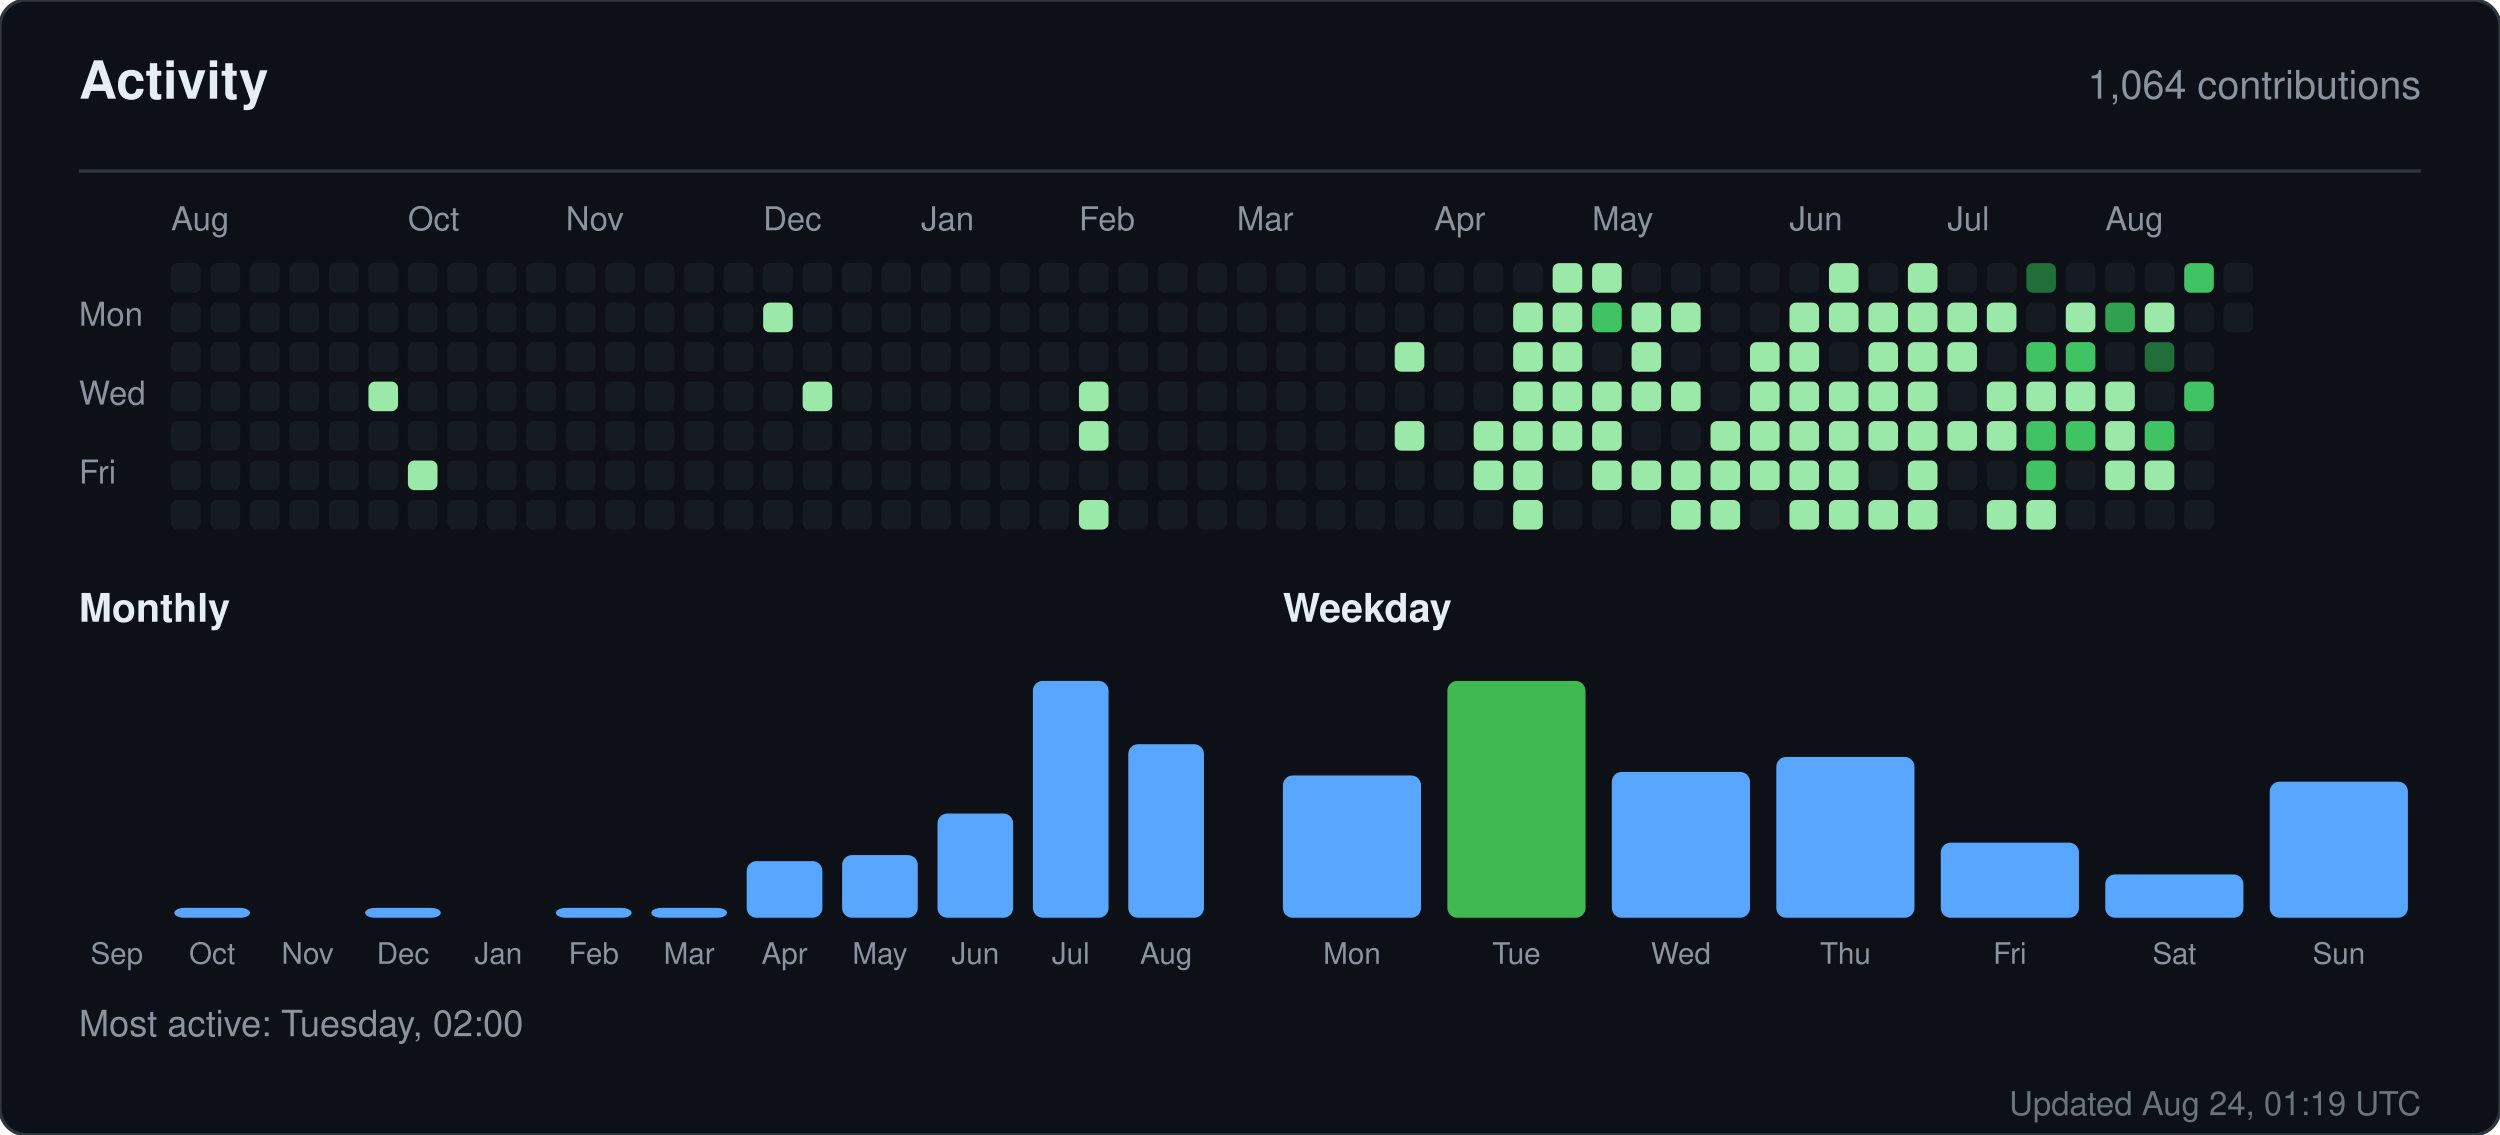
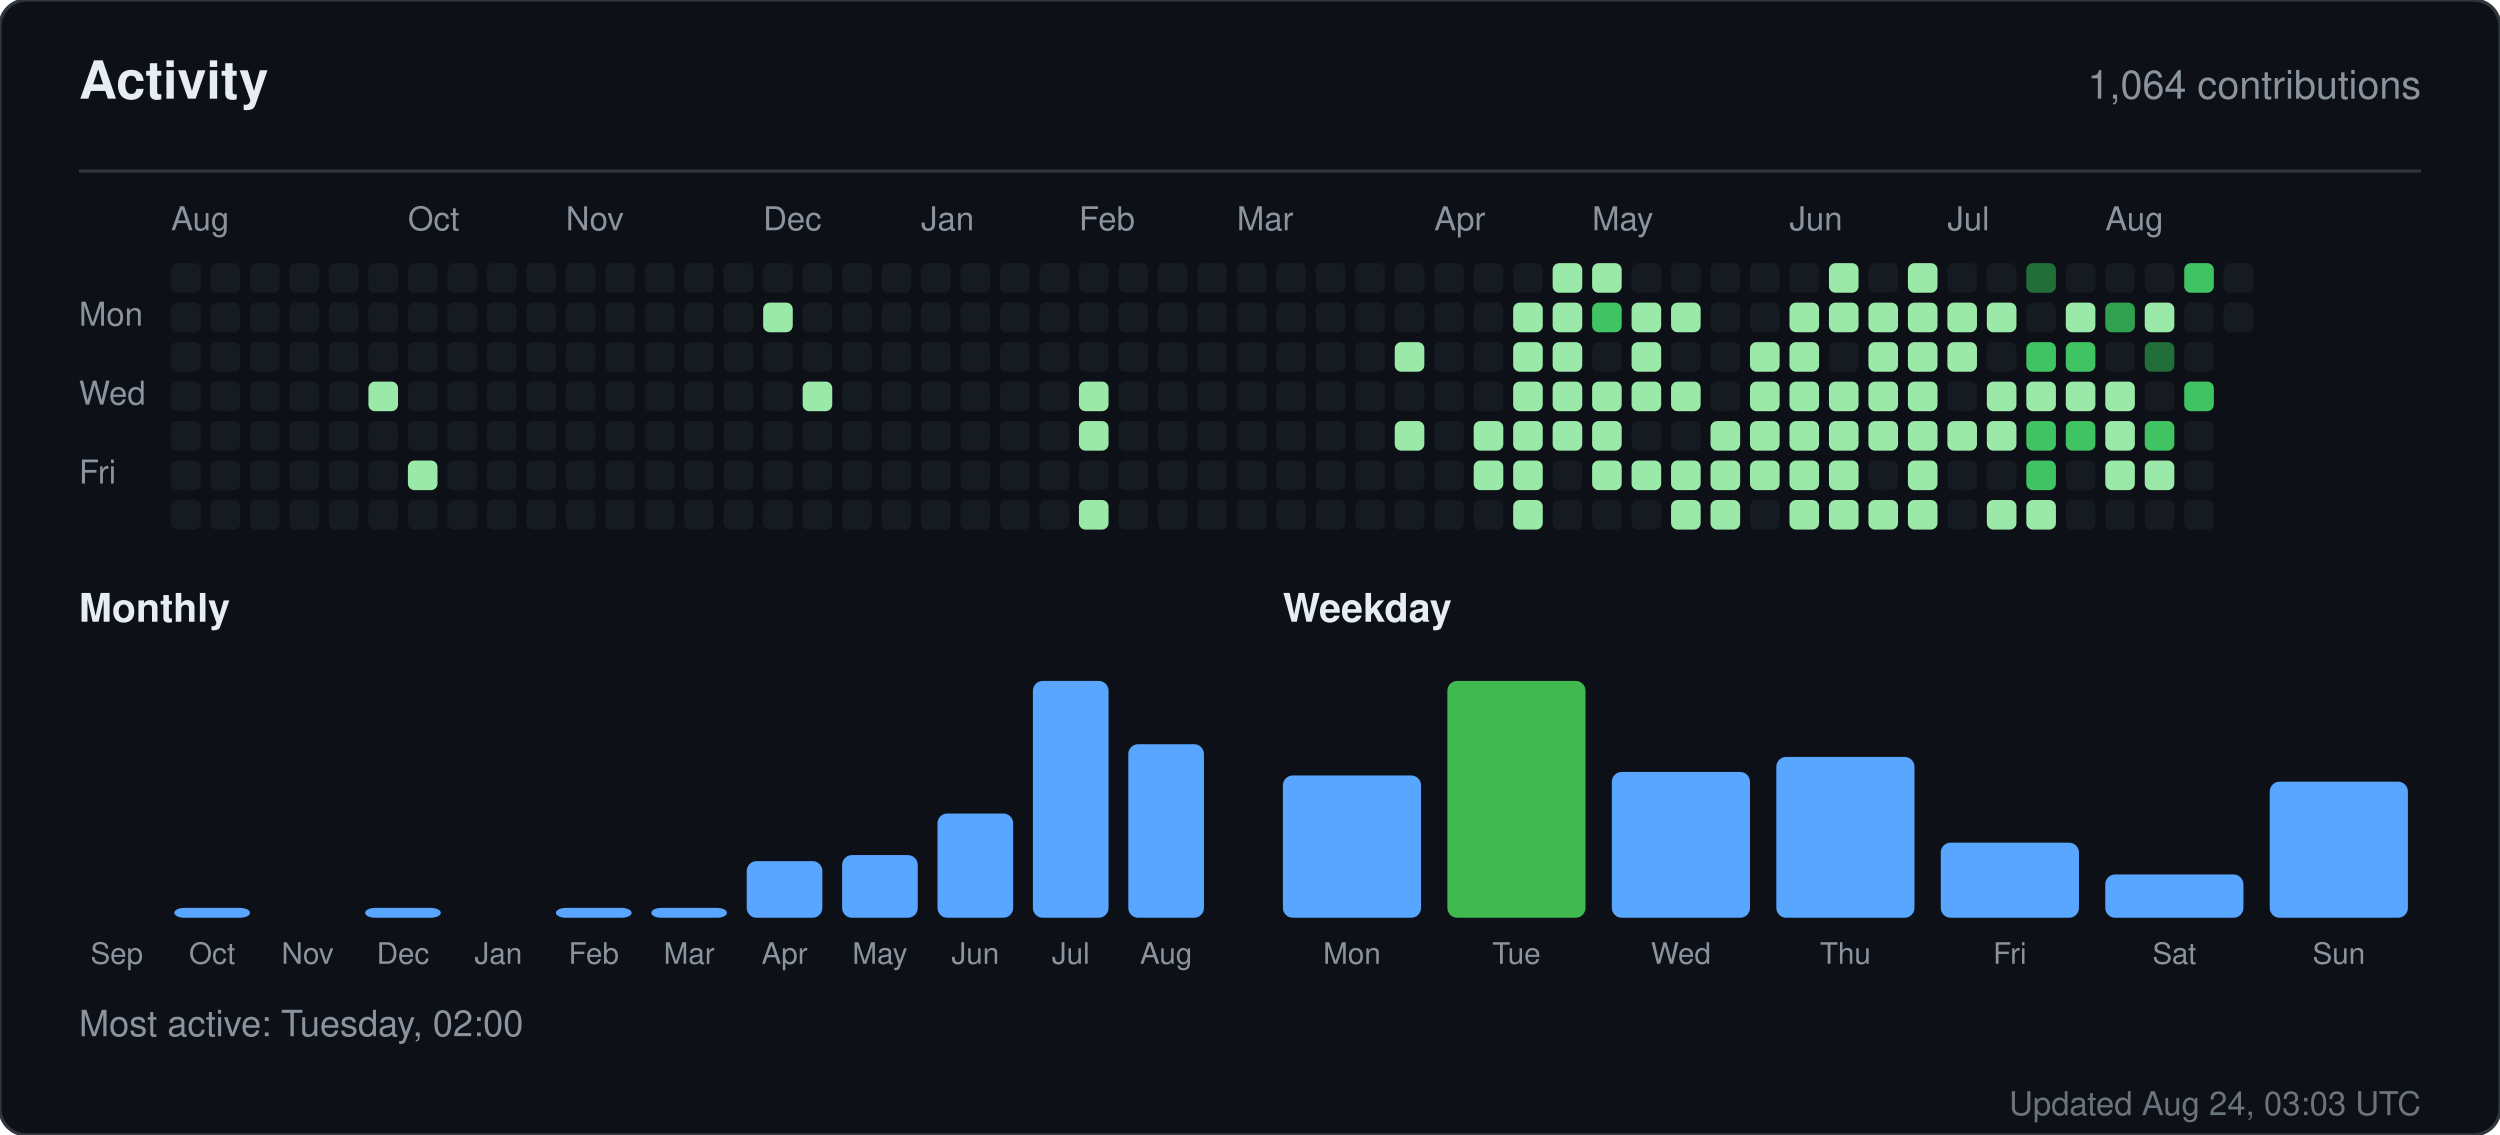
<svg xmlns="http://www.w3.org/2000/svg" width="760" height="345" viewBox="0 0 760 345" role="img" aria-label="Activity for sandiirawan12">
  <rect width="760" height="345" rx="8" fill="#0d1117" stroke="#30363d" />
  <g font-family="-apple-system, BlinkMacSystemFont, Segoe UI, Helvetica, Arial, sans-serif">
    <text x="24" y="30" fill="#e6edf3" font-size="16" font-weight="700">Activity</text>
    <text x="736" y="30" fill="#8b949e" font-size="12" text-anchor="end">1,064 contributions</text>
    <line x1="24" y1="52" x2="736" y2="52" stroke="#30363d" />
    <text x="52" y="70" fill="#8b949e" font-size="10">Aug</text>
    <text x="124" y="70" fill="#8b949e" font-size="10">Oct</text>
    <text x="172" y="70" fill="#8b949e" font-size="10">Nov</text>
    <text x="232" y="70" fill="#8b949e" font-size="10">Dec</text>
    <text x="280" y="70" fill="#8b949e" font-size="10">Jan</text>
    <text x="328" y="70" fill="#8b949e" font-size="10">Feb</text>
    <text x="376" y="70" fill="#8b949e" font-size="10">Mar</text>
    <text x="436" y="70" fill="#8b949e" font-size="10">Apr</text>
    <text x="484" y="70" fill="#8b949e" font-size="10">May</text>
    <text x="544" y="70" fill="#8b949e" font-size="10">Jun</text>
    <text x="592" y="70" fill="#8b949e" font-size="10">Jul</text>
    <text x="640" y="70" fill="#8b949e" font-size="10">Aug</text>
    <text x="24" y="99" fill="#8b949e" font-size="10">Mon</text>
    <text x="24" y="123" fill="#8b949e" font-size="10">Wed</text>
    <text x="24" y="147" fill="#8b949e" font-size="10">Fri</text>
    <rect x="52" y="80" width="9" height="9" rx="2" fill="#161b22" />
    <rect x="52" y="92" width="9" height="9" rx="2" fill="#161b22" />
    <rect x="52" y="104" width="9" height="9" rx="2" fill="#161b22" />
    <rect x="52" y="116" width="9" height="9" rx="2" fill="#161b22" />
    <rect x="52" y="128" width="9" height="9" rx="2" fill="#161b22" />
    <rect x="52" y="140" width="9" height="9" rx="2" fill="#161b22" />
    <rect x="52" y="152" width="9" height="9" rx="2" fill="#161b22" />
    <rect x="64" y="80" width="9" height="9" rx="2" fill="#161b22" />
    <rect x="64" y="92" width="9" height="9" rx="2" fill="#161b22" />
    <rect x="64" y="104" width="9" height="9" rx="2" fill="#161b22" />
    <rect x="64" y="116" width="9" height="9" rx="2" fill="#161b22" />
    <rect x="64" y="128" width="9" height="9" rx="2" fill="#161b22" />
    <rect x="64" y="140" width="9" height="9" rx="2" fill="#161b22" />
    <rect x="64" y="152" width="9" height="9" rx="2" fill="#161b22" />
    <rect x="76" y="80" width="9" height="9" rx="2" fill="#161b22" />
    <rect x="76" y="92" width="9" height="9" rx="2" fill="#161b22" />
    <rect x="76" y="104" width="9" height="9" rx="2" fill="#161b22" />
    <rect x="76" y="116" width="9" height="9" rx="2" fill="#161b22" />
    <rect x="76" y="128" width="9" height="9" rx="2" fill="#161b22" />
    <rect x="76" y="140" width="9" height="9" rx="2" fill="#161b22" />
    <rect x="76" y="152" width="9" height="9" rx="2" fill="#161b22" />
    <rect x="88" y="80" width="9" height="9" rx="2" fill="#161b22" />
    <rect x="88" y="92" width="9" height="9" rx="2" fill="#161b22" />
    <rect x="88" y="104" width="9" height="9" rx="2" fill="#161b22" />
    <rect x="88" y="116" width="9" height="9" rx="2" fill="#161b22" />
    <rect x="88" y="128" width="9" height="9" rx="2" fill="#161b22" />
    <rect x="88" y="140" width="9" height="9" rx="2" fill="#161b22" />
    <rect x="88" y="152" width="9" height="9" rx="2" fill="#161b22" />
    <rect x="100" y="80" width="9" height="9" rx="2" fill="#161b22" />
    <rect x="100" y="92" width="9" height="9" rx="2" fill="#161b22" />
    <rect x="100" y="104" width="9" height="9" rx="2" fill="#161b22" />
    <rect x="100" y="116" width="9" height="9" rx="2" fill="#161b22" />
    <rect x="100" y="128" width="9" height="9" rx="2" fill="#161b22" />
    <rect x="100" y="140" width="9" height="9" rx="2" fill="#161b22" />
    <rect x="100" y="152" width="9" height="9" rx="2" fill="#161b22" />
    <rect x="112" y="80" width="9" height="9" rx="2" fill="#161b22" />
    <rect x="112" y="92" width="9" height="9" rx="2" fill="#161b22" />
    <rect x="112" y="104" width="9" height="9" rx="2" fill="#161b22" />
    <rect x="112" y="116" width="9" height="9" rx="2" fill="#9be9a8" />
    <rect x="112" y="128" width="9" height="9" rx="2" fill="#161b22" />
    <rect x="112" y="140" width="9" height="9" rx="2" fill="#161b22" />
    <rect x="112" y="152" width="9" height="9" rx="2" fill="#161b22" />
    <rect x="124" y="80" width="9" height="9" rx="2" fill="#161b22" />
    <rect x="124" y="92" width="9" height="9" rx="2" fill="#161b22" />
    <rect x="124" y="104" width="9" height="9" rx="2" fill="#161b22" />
    <rect x="124" y="116" width="9" height="9" rx="2" fill="#161b22" />
    <rect x="124" y="128" width="9" height="9" rx="2" fill="#161b22" />
    <rect x="124" y="140" width="9" height="9" rx="2" fill="#9be9a8" />
    <rect x="124" y="152" width="9" height="9" rx="2" fill="#161b22" />
    <rect x="136" y="80" width="9" height="9" rx="2" fill="#161b22" />
    <rect x="136" y="92" width="9" height="9" rx="2" fill="#161b22" />
    <rect x="136" y="104" width="9" height="9" rx="2" fill="#161b22" />
    <rect x="136" y="116" width="9" height="9" rx="2" fill="#161b22" />
    <rect x="136" y="128" width="9" height="9" rx="2" fill="#161b22" />
    <rect x="136" y="140" width="9" height="9" rx="2" fill="#161b22" />
    <rect x="136" y="152" width="9" height="9" rx="2" fill="#161b22" />
    <rect x="148" y="80" width="9" height="9" rx="2" fill="#161b22" />
    <rect x="148" y="92" width="9" height="9" rx="2" fill="#161b22" />
    <rect x="148" y="104" width="9" height="9" rx="2" fill="#161b22" />
    <rect x="148" y="116" width="9" height="9" rx="2" fill="#161b22" />
    <rect x="148" y="128" width="9" height="9" rx="2" fill="#161b22" />
    <rect x="148" y="140" width="9" height="9" rx="2" fill="#161b22" />
    <rect x="148" y="152" width="9" height="9" rx="2" fill="#161b22" />
    <rect x="160" y="80" width="9" height="9" rx="2" fill="#161b22" />
    <rect x="160" y="92" width="9" height="9" rx="2" fill="#161b22" />
    <rect x="160" y="104" width="9" height="9" rx="2" fill="#161b22" />
    <rect x="160" y="116" width="9" height="9" rx="2" fill="#161b22" />
    <rect x="160" y="128" width="9" height="9" rx="2" fill="#161b22" />
    <rect x="160" y="140" width="9" height="9" rx="2" fill="#161b22" />
    <rect x="160" y="152" width="9" height="9" rx="2" fill="#161b22" />
    <rect x="172" y="80" width="9" height="9" rx="2" fill="#161b22" />
    <rect x="172" y="92" width="9" height="9" rx="2" fill="#161b22" />
    <rect x="172" y="104" width="9" height="9" rx="2" fill="#161b22" />
    <rect x="172" y="116" width="9" height="9" rx="2" fill="#161b22" />
    <rect x="172" y="128" width="9" height="9" rx="2" fill="#161b22" />
    <rect x="172" y="140" width="9" height="9" rx="2" fill="#161b22" />
    <rect x="172" y="152" width="9" height="9" rx="2" fill="#161b22" />
    <rect x="184" y="80" width="9" height="9" rx="2" fill="#161b22" />
    <rect x="184" y="92" width="9" height="9" rx="2" fill="#161b22" />
    <rect x="184" y="104" width="9" height="9" rx="2" fill="#161b22" />
    <rect x="184" y="116" width="9" height="9" rx="2" fill="#161b22" />
    <rect x="184" y="128" width="9" height="9" rx="2" fill="#161b22" />
    <rect x="184" y="140" width="9" height="9" rx="2" fill="#161b22" />
    <rect x="184" y="152" width="9" height="9" rx="2" fill="#161b22" />
    <rect x="196" y="80" width="9" height="9" rx="2" fill="#161b22" />
    <rect x="196" y="92" width="9" height="9" rx="2" fill="#161b22" />
    <rect x="196" y="104" width="9" height="9" rx="2" fill="#161b22" />
    <rect x="196" y="116" width="9" height="9" rx="2" fill="#161b22" />
    <rect x="196" y="128" width="9" height="9" rx="2" fill="#161b22" />
    <rect x="196" y="140" width="9" height="9" rx="2" fill="#161b22" />
    <rect x="196" y="152" width="9" height="9" rx="2" fill="#161b22" />
    <rect x="208" y="80" width="9" height="9" rx="2" fill="#161b22" />
    <rect x="208" y="92" width="9" height="9" rx="2" fill="#161b22" />
    <rect x="208" y="104" width="9" height="9" rx="2" fill="#161b22" />
    <rect x="208" y="116" width="9" height="9" rx="2" fill="#161b22" />
    <rect x="208" y="128" width="9" height="9" rx="2" fill="#161b22" />
    <rect x="208" y="140" width="9" height="9" rx="2" fill="#161b22" />
    <rect x="208" y="152" width="9" height="9" rx="2" fill="#161b22" />
    <rect x="220" y="80" width="9" height="9" rx="2" fill="#161b22" />
    <rect x="220" y="92" width="9" height="9" rx="2" fill="#161b22" />
    <rect x="220" y="104" width="9" height="9" rx="2" fill="#161b22" />
    <rect x="220" y="116" width="9" height="9" rx="2" fill="#161b22" />
    <rect x="220" y="128" width="9" height="9" rx="2" fill="#161b22" />
    <rect x="220" y="140" width="9" height="9" rx="2" fill="#161b22" />
    <rect x="220" y="152" width="9" height="9" rx="2" fill="#161b22" />
    <rect x="232" y="80" width="9" height="9" rx="2" fill="#161b22" />
    <rect x="232" y="92" width="9" height="9" rx="2" fill="#9be9a8" />
    <rect x="232" y="104" width="9" height="9" rx="2" fill="#161b22" />
    <rect x="232" y="116" width="9" height="9" rx="2" fill="#161b22" />
    <rect x="232" y="128" width="9" height="9" rx="2" fill="#161b22" />
    <rect x="232" y="140" width="9" height="9" rx="2" fill="#161b22" />
    <rect x="232" y="152" width="9" height="9" rx="2" fill="#161b22" />
    <rect x="244" y="80" width="9" height="9" rx="2" fill="#161b22" />
    <rect x="244" y="92" width="9" height="9" rx="2" fill="#161b22" />
    <rect x="244" y="104" width="9" height="9" rx="2" fill="#161b22" />
    <rect x="244" y="116" width="9" height="9" rx="2" fill="#9be9a8" />
    <rect x="244" y="128" width="9" height="9" rx="2" fill="#161b22" />
    <rect x="244" y="140" width="9" height="9" rx="2" fill="#161b22" />
    <rect x="244" y="152" width="9" height="9" rx="2" fill="#161b22" />
    <rect x="256" y="80" width="9" height="9" rx="2" fill="#161b22" />
    <rect x="256" y="92" width="9" height="9" rx="2" fill="#161b22" />
    <rect x="256" y="104" width="9" height="9" rx="2" fill="#161b22" />
    <rect x="256" y="116" width="9" height="9" rx="2" fill="#161b22" />
    <rect x="256" y="128" width="9" height="9" rx="2" fill="#161b22" />
    <rect x="256" y="140" width="9" height="9" rx="2" fill="#161b22" />
    <rect x="256" y="152" width="9" height="9" rx="2" fill="#161b22" />
    <rect x="268" y="80" width="9" height="9" rx="2" fill="#161b22" />
    <rect x="268" y="92" width="9" height="9" rx="2" fill="#161b22" />
    <rect x="268" y="104" width="9" height="9" rx="2" fill="#161b22" />
    <rect x="268" y="116" width="9" height="9" rx="2" fill="#161b22" />
    <rect x="268" y="128" width="9" height="9" rx="2" fill="#161b22" />
    <rect x="268" y="140" width="9" height="9" rx="2" fill="#161b22" />
    <rect x="268" y="152" width="9" height="9" rx="2" fill="#161b22" />
    <rect x="280" y="80" width="9" height="9" rx="2" fill="#161b22" />
    <rect x="280" y="92" width="9" height="9" rx="2" fill="#161b22" />
    <rect x="280" y="104" width="9" height="9" rx="2" fill="#161b22" />
    <rect x="280" y="116" width="9" height="9" rx="2" fill="#161b22" />
    <rect x="280" y="128" width="9" height="9" rx="2" fill="#161b22" />
    <rect x="280" y="140" width="9" height="9" rx="2" fill="#161b22" />
    <rect x="280" y="152" width="9" height="9" rx="2" fill="#161b22" />
    <rect x="292" y="80" width="9" height="9" rx="2" fill="#161b22" />
    <rect x="292" y="92" width="9" height="9" rx="2" fill="#161b22" />
    <rect x="292" y="104" width="9" height="9" rx="2" fill="#161b22" />
    <rect x="292" y="116" width="9" height="9" rx="2" fill="#161b22" />
    <rect x="292" y="128" width="9" height="9" rx="2" fill="#161b22" />
    <rect x="292" y="140" width="9" height="9" rx="2" fill="#161b22" />
    <rect x="292" y="152" width="9" height="9" rx="2" fill="#161b22" />
    <rect x="304" y="80" width="9" height="9" rx="2" fill="#161b22" />
    <rect x="304" y="92" width="9" height="9" rx="2" fill="#161b22" />
    <rect x="304" y="104" width="9" height="9" rx="2" fill="#161b22" />
    <rect x="304" y="116" width="9" height="9" rx="2" fill="#161b22" />
    <rect x="304" y="128" width="9" height="9" rx="2" fill="#161b22" />
    <rect x="304" y="140" width="9" height="9" rx="2" fill="#161b22" />
    <rect x="304" y="152" width="9" height="9" rx="2" fill="#161b22" />
    <rect x="316" y="80" width="9" height="9" rx="2" fill="#161b22" />
    <rect x="316" y="92" width="9" height="9" rx="2" fill="#161b22" />
    <rect x="316" y="104" width="9" height="9" rx="2" fill="#161b22" />
    <rect x="316" y="116" width="9" height="9" rx="2" fill="#161b22" />
    <rect x="316" y="128" width="9" height="9" rx="2" fill="#161b22" />
    <rect x="316" y="140" width="9" height="9" rx="2" fill="#161b22" />
    <rect x="316" y="152" width="9" height="9" rx="2" fill="#161b22" />
    <rect x="328" y="80" width="9" height="9" rx="2" fill="#161b22" />
    <rect x="328" y="92" width="9" height="9" rx="2" fill="#161b22" />
    <rect x="328" y="104" width="9" height="9" rx="2" fill="#161b22" />
    <rect x="328" y="116" width="9" height="9" rx="2" fill="#9be9a8" />
    <rect x="328" y="128" width="9" height="9" rx="2" fill="#9be9a8" />
    <rect x="328" y="140" width="9" height="9" rx="2" fill="#161b22" />
    <rect x="328" y="152" width="9" height="9" rx="2" fill="#9be9a8" />
    <rect x="340" y="80" width="9" height="9" rx="2" fill="#161b22" />
    <rect x="340" y="92" width="9" height="9" rx="2" fill="#161b22" />
    <rect x="340" y="104" width="9" height="9" rx="2" fill="#161b22" />
    <rect x="340" y="116" width="9" height="9" rx="2" fill="#161b22" />
    <rect x="340" y="128" width="9" height="9" rx="2" fill="#161b22" />
    <rect x="340" y="140" width="9" height="9" rx="2" fill="#161b22" />
    <rect x="340" y="152" width="9" height="9" rx="2" fill="#161b22" />
    <rect x="352" y="80" width="9" height="9" rx="2" fill="#161b22" />
    <rect x="352" y="92" width="9" height="9" rx="2" fill="#161b22" />
    <rect x="352" y="104" width="9" height="9" rx="2" fill="#161b22" />
    <rect x="352" y="116" width="9" height="9" rx="2" fill="#161b22" />
    <rect x="352" y="128" width="9" height="9" rx="2" fill="#161b22" />
    <rect x="352" y="140" width="9" height="9" rx="2" fill="#161b22" />
    <rect x="352" y="152" width="9" height="9" rx="2" fill="#161b22" />
    <rect x="364" y="80" width="9" height="9" rx="2" fill="#161b22" />
    <rect x="364" y="92" width="9" height="9" rx="2" fill="#161b22" />
    <rect x="364" y="104" width="9" height="9" rx="2" fill="#161b22" />
    <rect x="364" y="116" width="9" height="9" rx="2" fill="#161b22" />
    <rect x="364" y="128" width="9" height="9" rx="2" fill="#161b22" />
    <rect x="364" y="140" width="9" height="9" rx="2" fill="#161b22" />
    <rect x="364" y="152" width="9" height="9" rx="2" fill="#161b22" />
    <rect x="376" y="80" width="9" height="9" rx="2" fill="#161b22" />
    <rect x="376" y="92" width="9" height="9" rx="2" fill="#161b22" />
    <rect x="376" y="104" width="9" height="9" rx="2" fill="#161b22" />
    <rect x="376" y="116" width="9" height="9" rx="2" fill="#161b22" />
    <rect x="376" y="128" width="9" height="9" rx="2" fill="#161b22" />
    <rect x="376" y="140" width="9" height="9" rx="2" fill="#161b22" />
    <rect x="376" y="152" width="9" height="9" rx="2" fill="#161b22" />
    <rect x="388" y="80" width="9" height="9" rx="2" fill="#161b22" />
    <rect x="388" y="92" width="9" height="9" rx="2" fill="#161b22" />
    <rect x="388" y="104" width="9" height="9" rx="2" fill="#161b22" />
    <rect x="388" y="116" width="9" height="9" rx="2" fill="#161b22" />
    <rect x="388" y="128" width="9" height="9" rx="2" fill="#161b22" />
    <rect x="388" y="140" width="9" height="9" rx="2" fill="#161b22" />
    <rect x="388" y="152" width="9" height="9" rx="2" fill="#161b22" />
    <rect x="400" y="80" width="9" height="9" rx="2" fill="#161b22" />
    <rect x="400" y="92" width="9" height="9" rx="2" fill="#161b22" />
    <rect x="400" y="104" width="9" height="9" rx="2" fill="#161b22" />
    <rect x="400" y="116" width="9" height="9" rx="2" fill="#161b22" />
    <rect x="400" y="128" width="9" height="9" rx="2" fill="#161b22" />
    <rect x="400" y="140" width="9" height="9" rx="2" fill="#161b22" />
    <rect x="400" y="152" width="9" height="9" rx="2" fill="#161b22" />
    <rect x="412" y="80" width="9" height="9" rx="2" fill="#161b22" />
    <rect x="412" y="92" width="9" height="9" rx="2" fill="#161b22" />
    <rect x="412" y="104" width="9" height="9" rx="2" fill="#161b22" />
    <rect x="412" y="116" width="9" height="9" rx="2" fill="#161b22" />
    <rect x="412" y="128" width="9" height="9" rx="2" fill="#161b22" />
    <rect x="412" y="140" width="9" height="9" rx="2" fill="#161b22" />
    <rect x="412" y="152" width="9" height="9" rx="2" fill="#161b22" />
    <rect x="424" y="80" width="9" height="9" rx="2" fill="#161b22" />
    <rect x="424" y="92" width="9" height="9" rx="2" fill="#161b22" />
    <rect x="424" y="104" width="9" height="9" rx="2" fill="#9be9a8" />
    <rect x="424" y="116" width="9" height="9" rx="2" fill="#161b22" />
    <rect x="424" y="128" width="9" height="9" rx="2" fill="#9be9a8" />
    <rect x="424" y="140" width="9" height="9" rx="2" fill="#161b22" />
    <rect x="424" y="152" width="9" height="9" rx="2" fill="#161b22" />
    <rect x="436" y="80" width="9" height="9" rx="2" fill="#161b22" />
    <rect x="436" y="92" width="9" height="9" rx="2" fill="#161b22" />
    <rect x="436" y="104" width="9" height="9" rx="2" fill="#161b22" />
    <rect x="436" y="116" width="9" height="9" rx="2" fill="#161b22" />
    <rect x="436" y="128" width="9" height="9" rx="2" fill="#161b22" />
    <rect x="436" y="140" width="9" height="9" rx="2" fill="#161b22" />
    <rect x="436" y="152" width="9" height="9" rx="2" fill="#161b22" />
    <rect x="448" y="80" width="9" height="9" rx="2" fill="#161b22" />
    <rect x="448" y="92" width="9" height="9" rx="2" fill="#161b22" />
    <rect x="448" y="104" width="9" height="9" rx="2" fill="#161b22" />
    <rect x="448" y="116" width="9" height="9" rx="2" fill="#161b22" />
    <rect x="448" y="128" width="9" height="9" rx="2" fill="#9be9a8" />
    <rect x="448" y="140" width="9" height="9" rx="2" fill="#9be9a8" />
    <rect x="448" y="152" width="9" height="9" rx="2" fill="#161b22" />
    <rect x="460" y="80" width="9" height="9" rx="2" fill="#161b22" />
    <rect x="460" y="92" width="9" height="9" rx="2" fill="#9be9a8" />
    <rect x="460" y="104" width="9" height="9" rx="2" fill="#9be9a8" />
    <rect x="460" y="116" width="9" height="9" rx="2" fill="#9be9a8" />
    <rect x="460" y="128" width="9" height="9" rx="2" fill="#9be9a8" />
    <rect x="460" y="140" width="9" height="9" rx="2" fill="#9be9a8" />
    <rect x="460" y="152" width="9" height="9" rx="2" fill="#9be9a8" />
    <rect x="472" y="80" width="9" height="9" rx="2" fill="#9be9a8" />
    <rect x="472" y="92" width="9" height="9" rx="2" fill="#9be9a8" />
    <rect x="472" y="104" width="9" height="9" rx="2" fill="#9be9a8" />
    <rect x="472" y="116" width="9" height="9" rx="2" fill="#9be9a8" />
    <rect x="472" y="128" width="9" height="9" rx="2" fill="#9be9a8" />
    <rect x="472" y="140" width="9" height="9" rx="2" fill="#161b22" />
    <rect x="472" y="152" width="9" height="9" rx="2" fill="#161b22" />
    <rect x="484" y="80" width="9" height="9" rx="2" fill="#9be9a8" />
    <rect x="484" y="92" width="9" height="9" rx="2" fill="#40c463" />
    <rect x="484" y="104" width="9" height="9" rx="2" fill="#161b22" />
    <rect x="484" y="116" width="9" height="9" rx="2" fill="#9be9a8" />
    <rect x="484" y="128" width="9" height="9" rx="2" fill="#9be9a8" />
    <rect x="484" y="140" width="9" height="9" rx="2" fill="#9be9a8" />
    <rect x="484" y="152" width="9" height="9" rx="2" fill="#161b22" />
    <rect x="496" y="80" width="9" height="9" rx="2" fill="#161b22" />
    <rect x="496" y="92" width="9" height="9" rx="2" fill="#9be9a8" />
    <rect x="496" y="104" width="9" height="9" rx="2" fill="#9be9a8" />
    <rect x="496" y="116" width="9" height="9" rx="2" fill="#9be9a8" />
    <rect x="496" y="128" width="9" height="9" rx="2" fill="#161b22" />
    <rect x="496" y="140" width="9" height="9" rx="2" fill="#9be9a8" />
    <rect x="496" y="152" width="9" height="9" rx="2" fill="#161b22" />
    <rect x="508" y="80" width="9" height="9" rx="2" fill="#161b22" />
    <rect x="508" y="92" width="9" height="9" rx="2" fill="#9be9a8" />
    <rect x="508" y="104" width="9" height="9" rx="2" fill="#161b22" />
    <rect x="508" y="116" width="9" height="9" rx="2" fill="#9be9a8" />
    <rect x="508" y="128" width="9" height="9" rx="2" fill="#161b22" />
    <rect x="508" y="140" width="9" height="9" rx="2" fill="#9be9a8" />
    <rect x="508" y="152" width="9" height="9" rx="2" fill="#9be9a8" />
    <rect x="520" y="80" width="9" height="9" rx="2" fill="#161b22" />
    <rect x="520" y="92" width="9" height="9" rx="2" fill="#161b22" />
    <rect x="520" y="104" width="9" height="9" rx="2" fill="#161b22" />
    <rect x="520" y="116" width="9" height="9" rx="2" fill="#161b22" />
    <rect x="520" y="128" width="9" height="9" rx="2" fill="#9be9a8" />
    <rect x="520" y="140" width="9" height="9" rx="2" fill="#9be9a8" />
    <rect x="520" y="152" width="9" height="9" rx="2" fill="#9be9a8" />
    <rect x="532" y="80" width="9" height="9" rx="2" fill="#161b22" />
    <rect x="532" y="92" width="9" height="9" rx="2" fill="#161b22" />
    <rect x="532" y="104" width="9" height="9" rx="2" fill="#9be9a8" />
    <rect x="532" y="116" width="9" height="9" rx="2" fill="#9be9a8" />
    <rect x="532" y="128" width="9" height="9" rx="2" fill="#9be9a8" />
    <rect x="532" y="140" width="9" height="9" rx="2" fill="#9be9a8" />
    <rect x="532" y="152" width="9" height="9" rx="2" fill="#161b22" />
    <rect x="544" y="80" width="9" height="9" rx="2" fill="#161b22" />
    <rect x="544" y="92" width="9" height="9" rx="2" fill="#9be9a8" />
    <rect x="544" y="104" width="9" height="9" rx="2" fill="#9be9a8" />
    <rect x="544" y="116" width="9" height="9" rx="2" fill="#9be9a8" />
    <rect x="544" y="128" width="9" height="9" rx="2" fill="#9be9a8" />
    <rect x="544" y="140" width="9" height="9" rx="2" fill="#9be9a8" />
    <rect x="544" y="152" width="9" height="9" rx="2" fill="#9be9a8" />
    <rect x="556" y="80" width="9" height="9" rx="2" fill="#9be9a8" />
    <rect x="556" y="92" width="9" height="9" rx="2" fill="#9be9a8" />
    <rect x="556" y="104" width="9" height="9" rx="2" fill="#161b22" />
    <rect x="556" y="116" width="9" height="9" rx="2" fill="#9be9a8" />
    <rect x="556" y="128" width="9" height="9" rx="2" fill="#9be9a8" />
    <rect x="556" y="140" width="9" height="9" rx="2" fill="#9be9a8" />
    <rect x="556" y="152" width="9" height="9" rx="2" fill="#9be9a8" />
    <rect x="568" y="80" width="9" height="9" rx="2" fill="#161b22" />
    <rect x="568" y="92" width="9" height="9" rx="2" fill="#9be9a8" />
    <rect x="568" y="104" width="9" height="9" rx="2" fill="#9be9a8" />
    <rect x="568" y="116" width="9" height="9" rx="2" fill="#9be9a8" />
    <rect x="568" y="128" width="9" height="9" rx="2" fill="#9be9a8" />
    <rect x="568" y="140" width="9" height="9" rx="2" fill="#161b22" />
    <rect x="568" y="152" width="9" height="9" rx="2" fill="#9be9a8" />
    <rect x="580" y="80" width="9" height="9" rx="2" fill="#9be9a8" />
    <rect x="580" y="92" width="9" height="9" rx="2" fill="#9be9a8" />
    <rect x="580" y="104" width="9" height="9" rx="2" fill="#9be9a8" />
    <rect x="580" y="116" width="9" height="9" rx="2" fill="#9be9a8" />
    <rect x="580" y="128" width="9" height="9" rx="2" fill="#9be9a8" />
    <rect x="580" y="140" width="9" height="9" rx="2" fill="#9be9a8" />
    <rect x="580" y="152" width="9" height="9" rx="2" fill="#9be9a8" />
    <rect x="592" y="80" width="9" height="9" rx="2" fill="#161b22" />
    <rect x="592" y="92" width="9" height="9" rx="2" fill="#9be9a8" />
    <rect x="592" y="104" width="9" height="9" rx="2" fill="#9be9a8" />
    <rect x="592" y="116" width="9" height="9" rx="2" fill="#161b22" />
    <rect x="592" y="128" width="9" height="9" rx="2" fill="#9be9a8" />
    <rect x="592" y="140" width="9" height="9" rx="2" fill="#161b22" />
    <rect x="592" y="152" width="9" height="9" rx="2" fill="#161b22" />
    <rect x="604" y="80" width="9" height="9" rx="2" fill="#161b22" />
    <rect x="604" y="92" width="9" height="9" rx="2" fill="#9be9a8" />
    <rect x="604" y="104" width="9" height="9" rx="2" fill="#161b22" />
    <rect x="604" y="116" width="9" height="9" rx="2" fill="#9be9a8" />
    <rect x="604" y="128" width="9" height="9" rx="2" fill="#9be9a8" />
    <rect x="604" y="140" width="9" height="9" rx="2" fill="#161b22" />
    <rect x="604" y="152" width="9" height="9" rx="2" fill="#9be9a8" />
    <rect x="616" y="80" width="9" height="9" rx="2" fill="#216e39" />
    <rect x="616" y="92" width="9" height="9" rx="2" fill="#161b22" />
    <rect x="616" y="104" width="9" height="9" rx="2" fill="#40c463" />
    <rect x="616" y="116" width="9" height="9" rx="2" fill="#9be9a8" />
    <rect x="616" y="128" width="9" height="9" rx="2" fill="#40c463" />
    <rect x="616" y="140" width="9" height="9" rx="2" fill="#40c463" />
    <rect x="616" y="152" width="9" height="9" rx="2" fill="#9be9a8" />
    <rect x="628" y="80" width="9" height="9" rx="2" fill="#161b22" />
    <rect x="628" y="92" width="9" height="9" rx="2" fill="#9be9a8" />
    <rect x="628" y="104" width="9" height="9" rx="2" fill="#40c463" />
    <rect x="628" y="116" width="9" height="9" rx="2" fill="#9be9a8" />
    <rect x="628" y="128" width="9" height="9" rx="2" fill="#40c463" />
    <rect x="628" y="140" width="9" height="9" rx="2" fill="#161b22" />
    <rect x="628" y="152" width="9" height="9" rx="2" fill="#161b22" />
    <rect x="640" y="80" width="9" height="9" rx="2" fill="#161b22" />
    <rect x="640" y="92" width="9" height="9" rx="2" fill="#30a14e" />
    <rect x="640" y="104" width="9" height="9" rx="2" fill="#161b22" />
    <rect x="640" y="116" width="9" height="9" rx="2" fill="#9be9a8" />
    <rect x="640" y="128" width="9" height="9" rx="2" fill="#9be9a8" />
    <rect x="640" y="140" width="9" height="9" rx="2" fill="#9be9a8" />
    <rect x="640" y="152" width="9" height="9" rx="2" fill="#161b22" />
    <rect x="652" y="80" width="9" height="9" rx="2" fill="#161b22" />
    <rect x="652" y="92" width="9" height="9" rx="2" fill="#9be9a8" />
    <rect x="652" y="104" width="9" height="9" rx="2" fill="#216e39" />
    <rect x="652" y="116" width="9" height="9" rx="2" fill="#161b22" />
    <rect x="652" y="128" width="9" height="9" rx="2" fill="#40c463" />
    <rect x="652" y="140" width="9" height="9" rx="2" fill="#9be9a8" />
    <rect x="652" y="152" width="9" height="9" rx="2" fill="#161b22" />
    <rect x="664" y="80" width="9" height="9" rx="2" fill="#40c463" />
    <rect x="664" y="92" width="9" height="9" rx="2" fill="#161b22" />
    <rect x="664" y="104" width="9" height="9" rx="2" fill="#161b22" />
    <rect x="664" y="116" width="9" height="9" rx="2" fill="#40c463" />
    <rect x="664" y="128" width="9" height="9" rx="2" fill="#161b22" />
    <rect x="664" y="140" width="9" height="9" rx="2" fill="#161b22" />
    <rect x="664" y="152" width="9" height="9" rx="2" fill="#161b22" />
    <rect x="676" y="80" width="9" height="9" rx="2" fill="#161b22" />
    <rect x="676" y="92" width="9" height="9" rx="2" fill="#161b22" />
    <text x="24" y="189" fill="#e6edf3" font-size="12" font-weight="600">Monthly</text>
    <text x="390" y="189" fill="#e6edf3" font-size="12" font-weight="600">Weekday</text>
    <rect x="24" y="279" width="23" height="0" rx="3" fill="#58a6ff" />
    <text x="35.5" y="293" fill="#8b949e" font-size="9" text-anchor="middle">Sep</text>
    <rect x="53" y="276" width="23" height="3" rx="3" fill="#58a6ff" />
    <text x="64.5" y="293" fill="#8b949e" font-size="9" text-anchor="middle">Oct</text>
    <rect x="82" y="279" width="23" height="0" rx="3" fill="#58a6ff" />
    <text x="93.5" y="293" fill="#8b949e" font-size="9" text-anchor="middle">Nov</text>
    <rect x="111" y="276" width="23" height="3" rx="3" fill="#58a6ff" />
    <text x="122.5" y="293" fill="#8b949e" font-size="9" text-anchor="middle">Dec</text>
    <rect x="140" y="279" width="23" height="0" rx="3" fill="#58a6ff" />
    <text x="151.5" y="293" fill="#8b949e" font-size="9" text-anchor="middle">Jan</text>
    <rect x="169" y="276" width="23" height="3" rx="3" fill="#58a6ff" />
    <text x="180.5" y="293" fill="#8b949e" font-size="9" text-anchor="middle">Feb</text>
    <rect x="198" y="276" width="23" height="3" rx="3" fill="#58a6ff" />
    <text x="209.5" y="293" fill="#8b949e" font-size="9" text-anchor="middle">Mar</text>
    <rect x="227" y="261.779" width="23" height="17.221" rx="3" fill="#58a6ff" />
    <text x="238.5" y="293" fill="#8b949e" font-size="9" text-anchor="middle">Apr</text>
    <rect x="256" y="259.947" width="23" height="19.053" rx="3" fill="#58a6ff" />
    <text x="267.5" y="293" fill="#8b949e" font-size="9" text-anchor="middle">May</text>
    <rect x="285" y="247.305" width="23" height="31.695" rx="3" fill="#58a6ff" />
    <text x="296.5" y="293" fill="#8b949e" font-size="9" text-anchor="middle">Jun</text>
    <rect x="314" y="207" width="23" height="72" rx="3" fill="#58a6ff" />
    <text x="325.5" y="293" fill="#8b949e" font-size="9" text-anchor="middle">Jul</text>
    <rect x="343" y="226.237" width="23" height="52.763" rx="3" fill="#58a6ff" />
    <text x="354.5" y="293" fill="#8b949e" font-size="9" text-anchor="middle">Aug</text>
    <rect x="390" y="235.746" width="42" height="43.254" rx="3" fill="#58a6ff" />
    <text x="411" y="293" fill="#8b949e" font-size="9" text-anchor="middle">Mon</text>
    <rect x="440" y="207" width="42" height="72" rx="3" fill="#3fb950" />
    <text x="461" y="293" fill="#8b949e" font-size="9" text-anchor="middle">Tue</text>
    <rect x="490" y="234.672" width="42" height="44.328" rx="3" fill="#58a6ff" />
    <text x="511" y="293" fill="#8b949e" font-size="9" text-anchor="middle">Wed</text>
    <rect x="540" y="230.104" width="42" height="48.896" rx="3" fill="#58a6ff" />
    <text x="561" y="293" fill="#8b949e" font-size="9" text-anchor="middle">Thu</text>
    <rect x="590" y="256.164" width="42" height="22.836" rx="3" fill="#58a6ff" />
    <text x="611" y="293" fill="#8b949e" font-size="9" text-anchor="middle">Fri</text>
    <rect x="640" y="265.836" width="42" height="13.164" rx="3" fill="#58a6ff" />
    <text x="661" y="293" fill="#8b949e" font-size="9" text-anchor="middle">Sat</text>
    <rect x="690" y="237.627" width="42" height="41.373" rx="3" fill="#58a6ff" />
    <text x="711" y="293" fill="#8b949e" font-size="9" text-anchor="middle">Sun</text>
    <text x="24" y="315" fill="#8b949e" font-size="11">Most active: Tuesday, 02:00</text>
-     <text x="736" y="339" fill="#8b949e" font-size="10" text-anchor="end" opacity="0.75">Updated Aug 24, 01:19 UTC</text>
+     <text x="736" y="339" fill="#8b949e" font-size="10" text-anchor="end" opacity="0.75">Updated Aug 24, 03:03 UTC</text>
  </g>
</svg>
